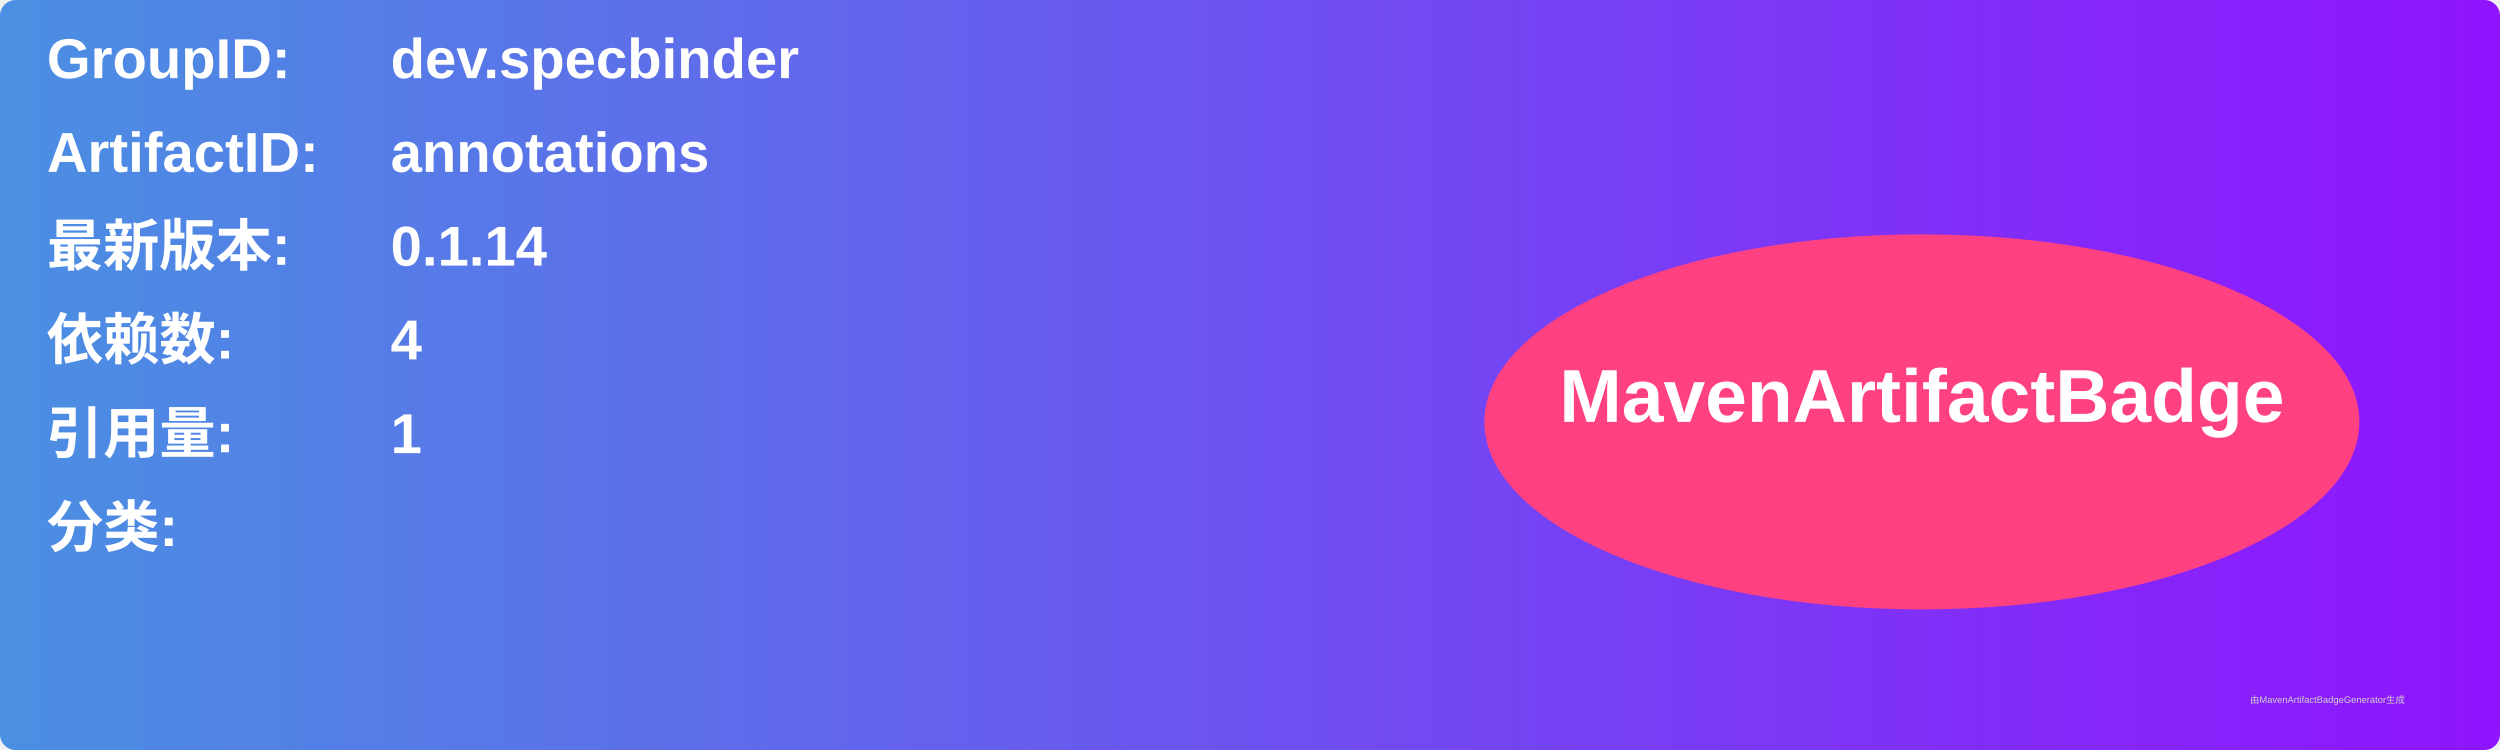
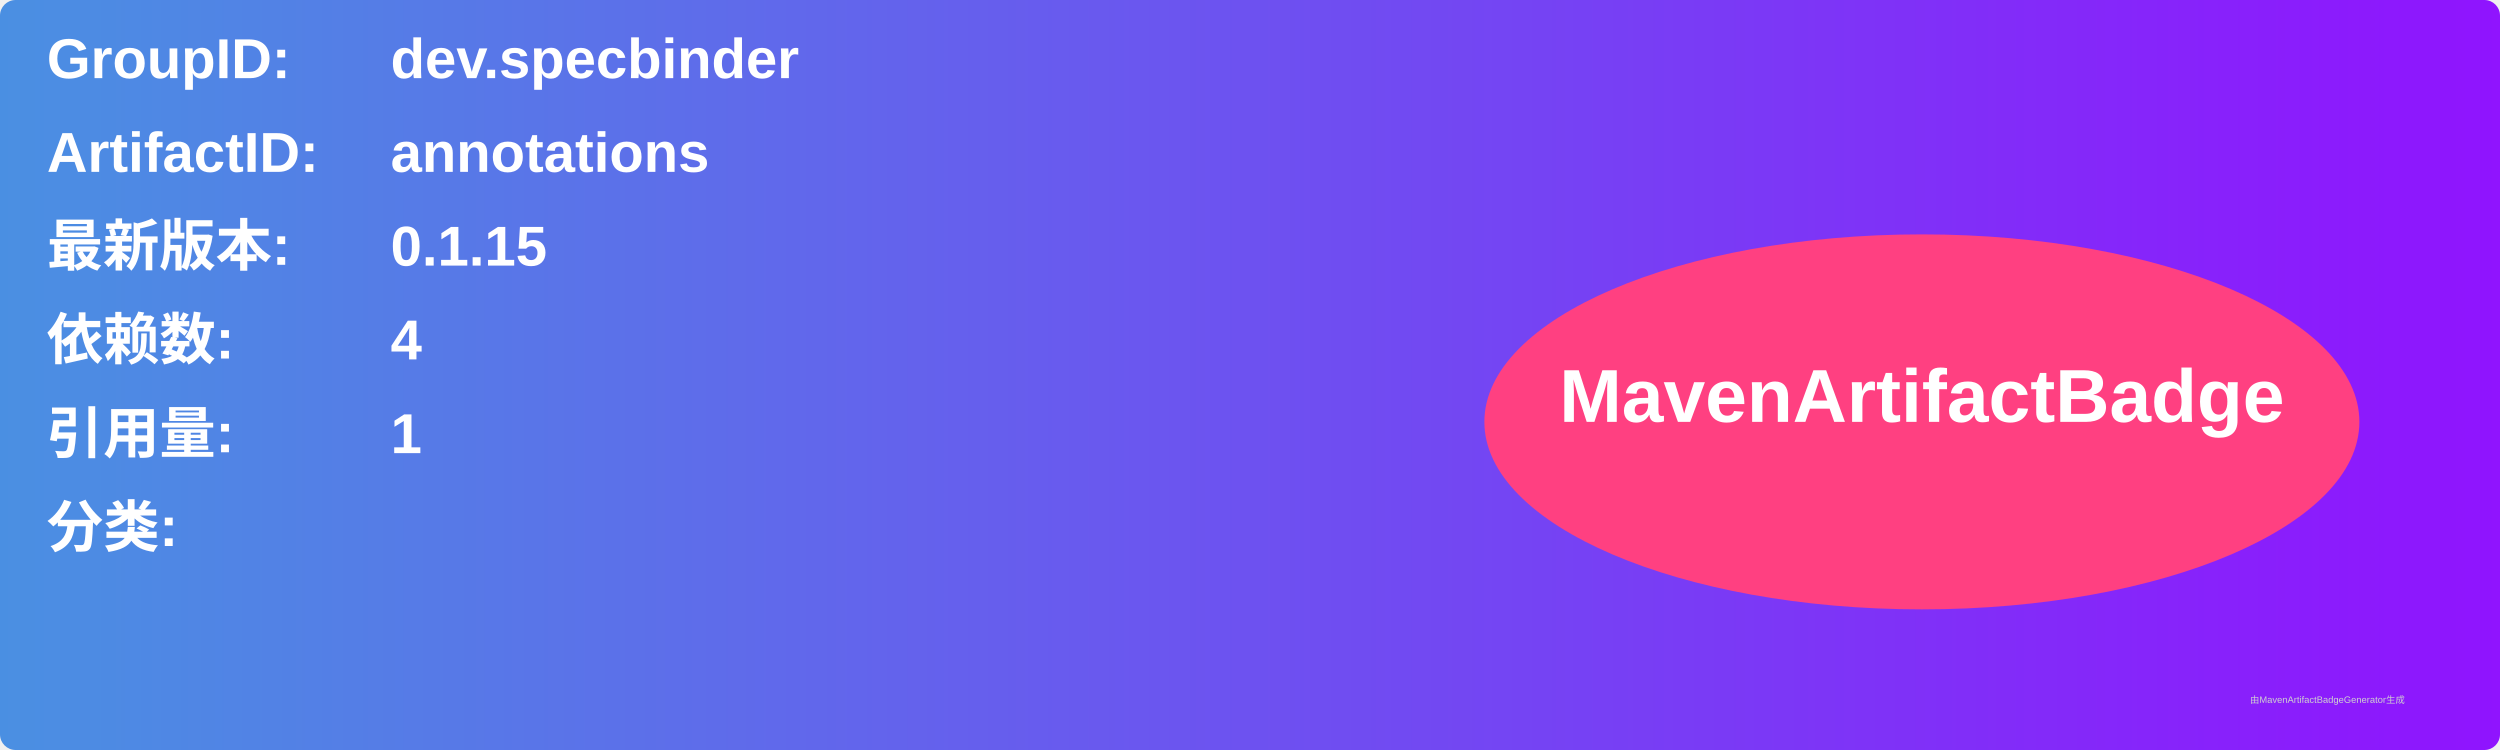
<svg xmlns="http://www.w3.org/2000/svg" width="800" height="240" viewBox="0 0 800 240">
  <linearGradient id="grad" x1="0%" y1="0%" x2="100%" y2="0%">
    <stop offset="0%" stop-color="#4a90e2" />
    <stop offset="100%" stop-color="#9013fe" />
  </linearGradient>
  <rect width="100%" height="100%" rx="5" ry="5" fill="url(#grad)" />
  <g transform="translate(15, 15)">
    <text x="0" y="10" font-family="Arial" font-size="18" fill="white" font-weight="bold" width="260">GroupID:</text>
    <text x="110" y="10" font-family="Arial" font-size="18" fill="white" font-weight="bold" width="460">dev.specbinder</text>
    <text x="0" y="40" font-family="Arial" font-size="18" fill="white" font-weight="bold" width="260">ArtifactID:</text>
    <text x="110" y="40" font-family="Arial" font-size="18" fill="white" font-weight="bold" width="460">annotations</text>
    <text x="0" y="70" font-family="Arial" font-size="18" fill="white" font-weight="bold">最新版本:</text>
    <text x="110" y="70" font-family="Arial" font-size="18" fill="white" font-weight="bold">
-       <tspan font-weight="bold">0.1.14</tspan>
+       <tspan font-weight="bold">0.1.15</tspan>
    </text>
    <text x="0" y="100" font-family="Arial" font-size="18" fill="white" font-weight="bold">依赖数: </text>
    <text x="110" y="100" font-family="Arial" font-size="18" fill="white">
      <tspan font-weight="bold">4</tspan>
    </text>
    <text x="0" y="130" font-family="Arial" font-size="18" fill="white" font-weight="bold">引用量: </text>
    <text x="110" y="130" font-family="Arial" font-size="18" fill="white">
      <tspan font-weight="bold">1</tspan>
    </text>
    <text x="0" y="160" font-family="Arial" font-size="18" fill="white" font-weight="bold">分类:</text>
    <text x="10" y="190" font-family="Arial" font-size="10" fill="white">
      <tspan font-weight="bold" />
    </text>
    <ellipse cx="600" cy="120" rx="140" ry="60" fill="#ff4081" />
    <text x="600" y="120" text-anchor="middle" font-family="Arial" font-size="24" fill="white" font-weight="bold">MavenArtifactBadge</text>
  </g>
  <text x="720" y="225" font-family="Arial" font-size="3" fill="#d0d0d0">由MavenArtifactBadgeGenerator生成</text>
</svg>
